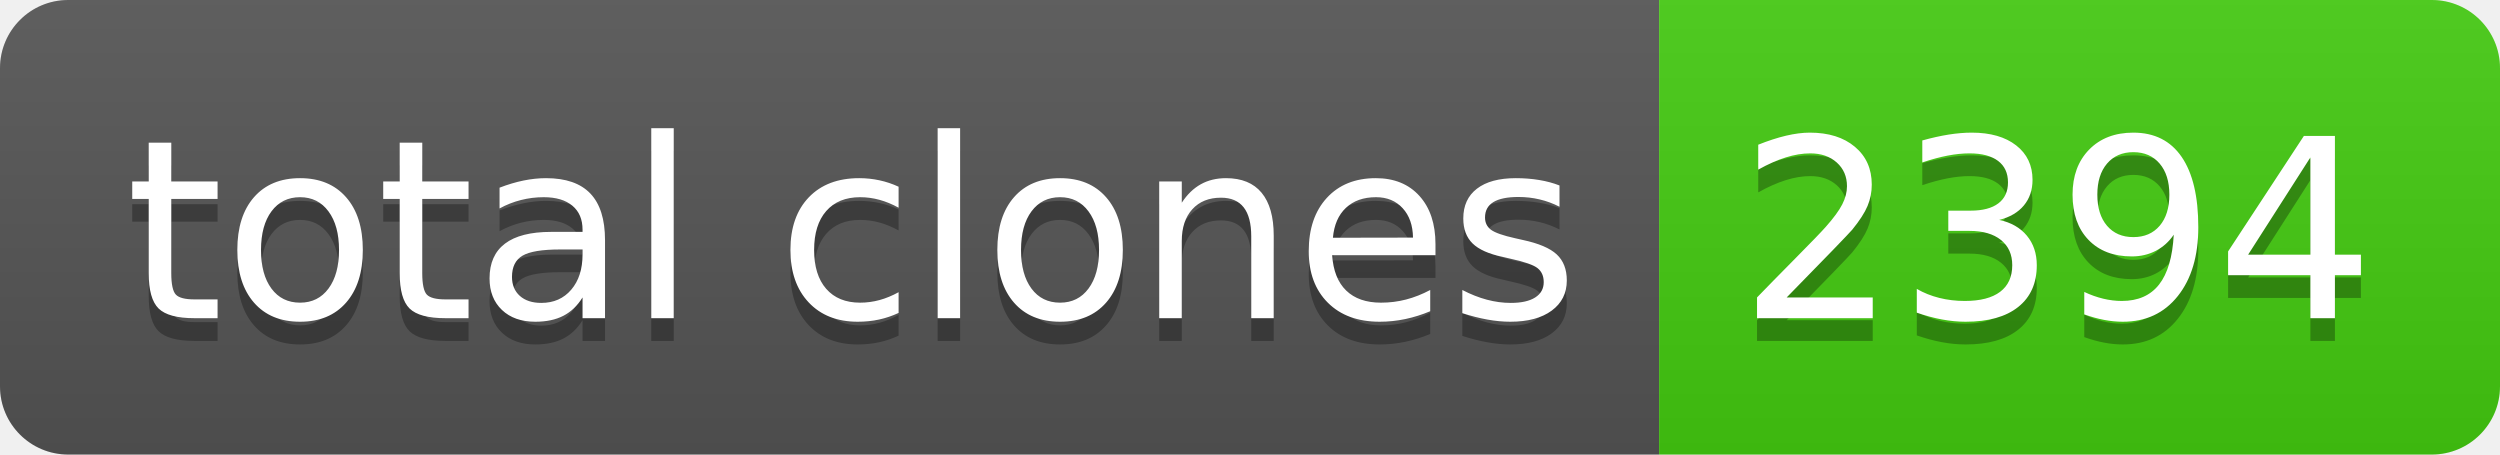
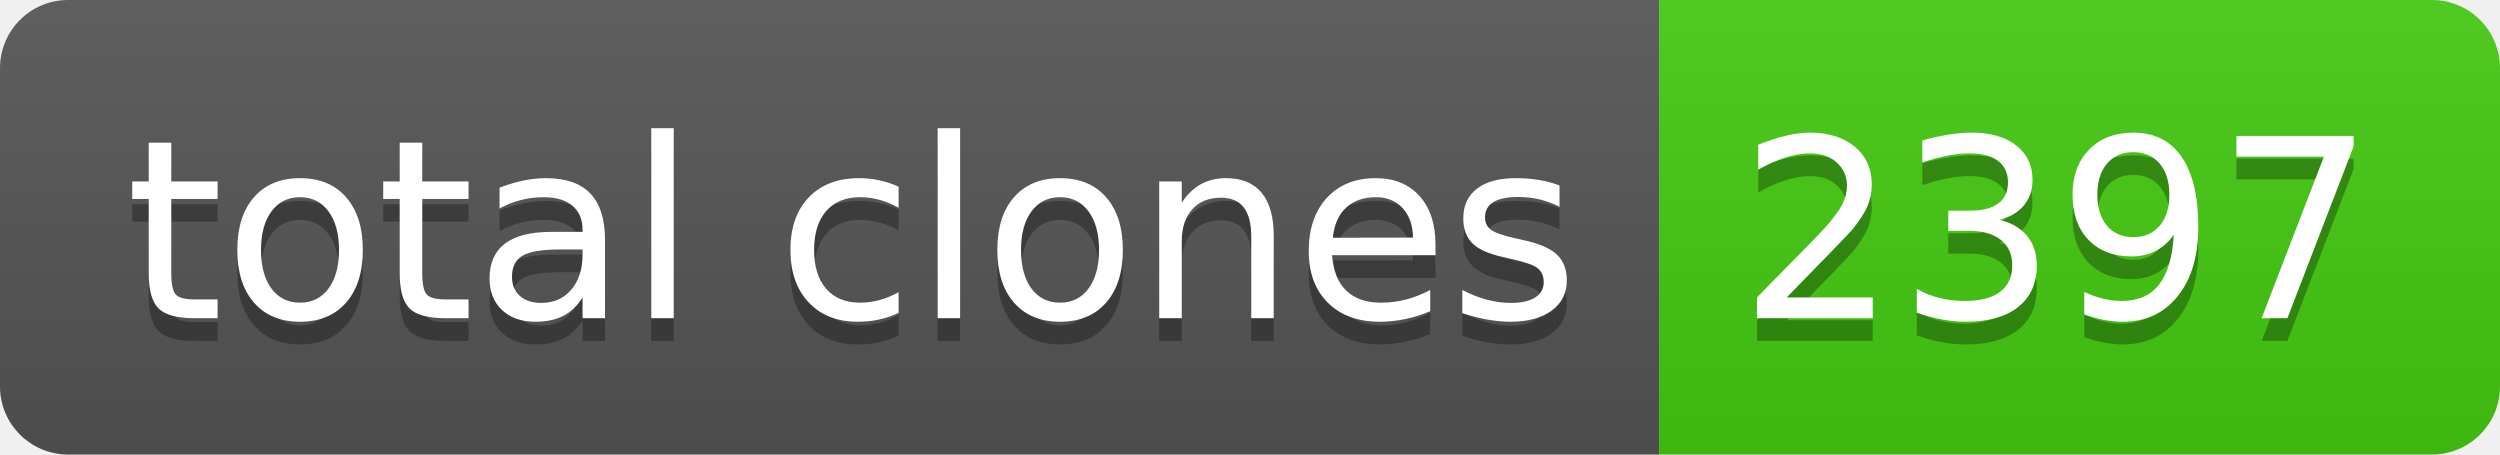
- <svg xmlns="http://www.w3.org/2000/svg" width="110" height="20" role="img" aria-label="total clones: 2394">
+ <svg xmlns="http://www.w3.org/2000/svg" width="110" height="20" role="img" aria-label="total clones: 2397">
  <linearGradient id="s" x2="0" y2="100%">
    <stop offset="0" stop-color="#bbb" stop-opacity=".1" />
    <stop offset="1" stop-opacity=".1" />
  </linearGradient>
  <clipPath id="r">
    <rect width="110" height="20" rx="3" fill="#fff" />
  </clipPath>
  <g clip-path="url(#r)">
    <rect width="73" height="20" fill="#555" />
    <rect x="73" width="37" height="20" fill="#4c1" />
    <rect width="110" height="20" fill="url(#s)" />
  </g>
  <g fill="#fff" text-anchor="middle" font-family="Verdana,Geneva,DejaVu Sans,sans-serif" text-rendering="geometricPrecision" font-size="110">
    <text aria-hidden="true" x="375" y="150" fill="#010101" fill-opacity=".3" transform="scale(.1)" textLength="630">total clones</text>
    <text x="375" y="140" transform="scale(.1)" fill="#fff" textLength="630">total clones</text>
-     <text aria-hidden="true" x="905" y="150" fill="#010101" fill-opacity=".3" transform="scale(.1)" textLength="270">2394</text>
-     <text x="905" y="140" transform="scale(.1)" fill="#fff" textLength="270">2394</text>
+     <text aria-hidden="true" x="905" y="150" fill="#010101" fill-opacity=".3" transform="scale(.1)" textLength="270">2397</text>
+     <text x="905" y="140" transform="scale(.1)" fill="#fff" textLength="270">2397</text>
  </g>
</svg>
